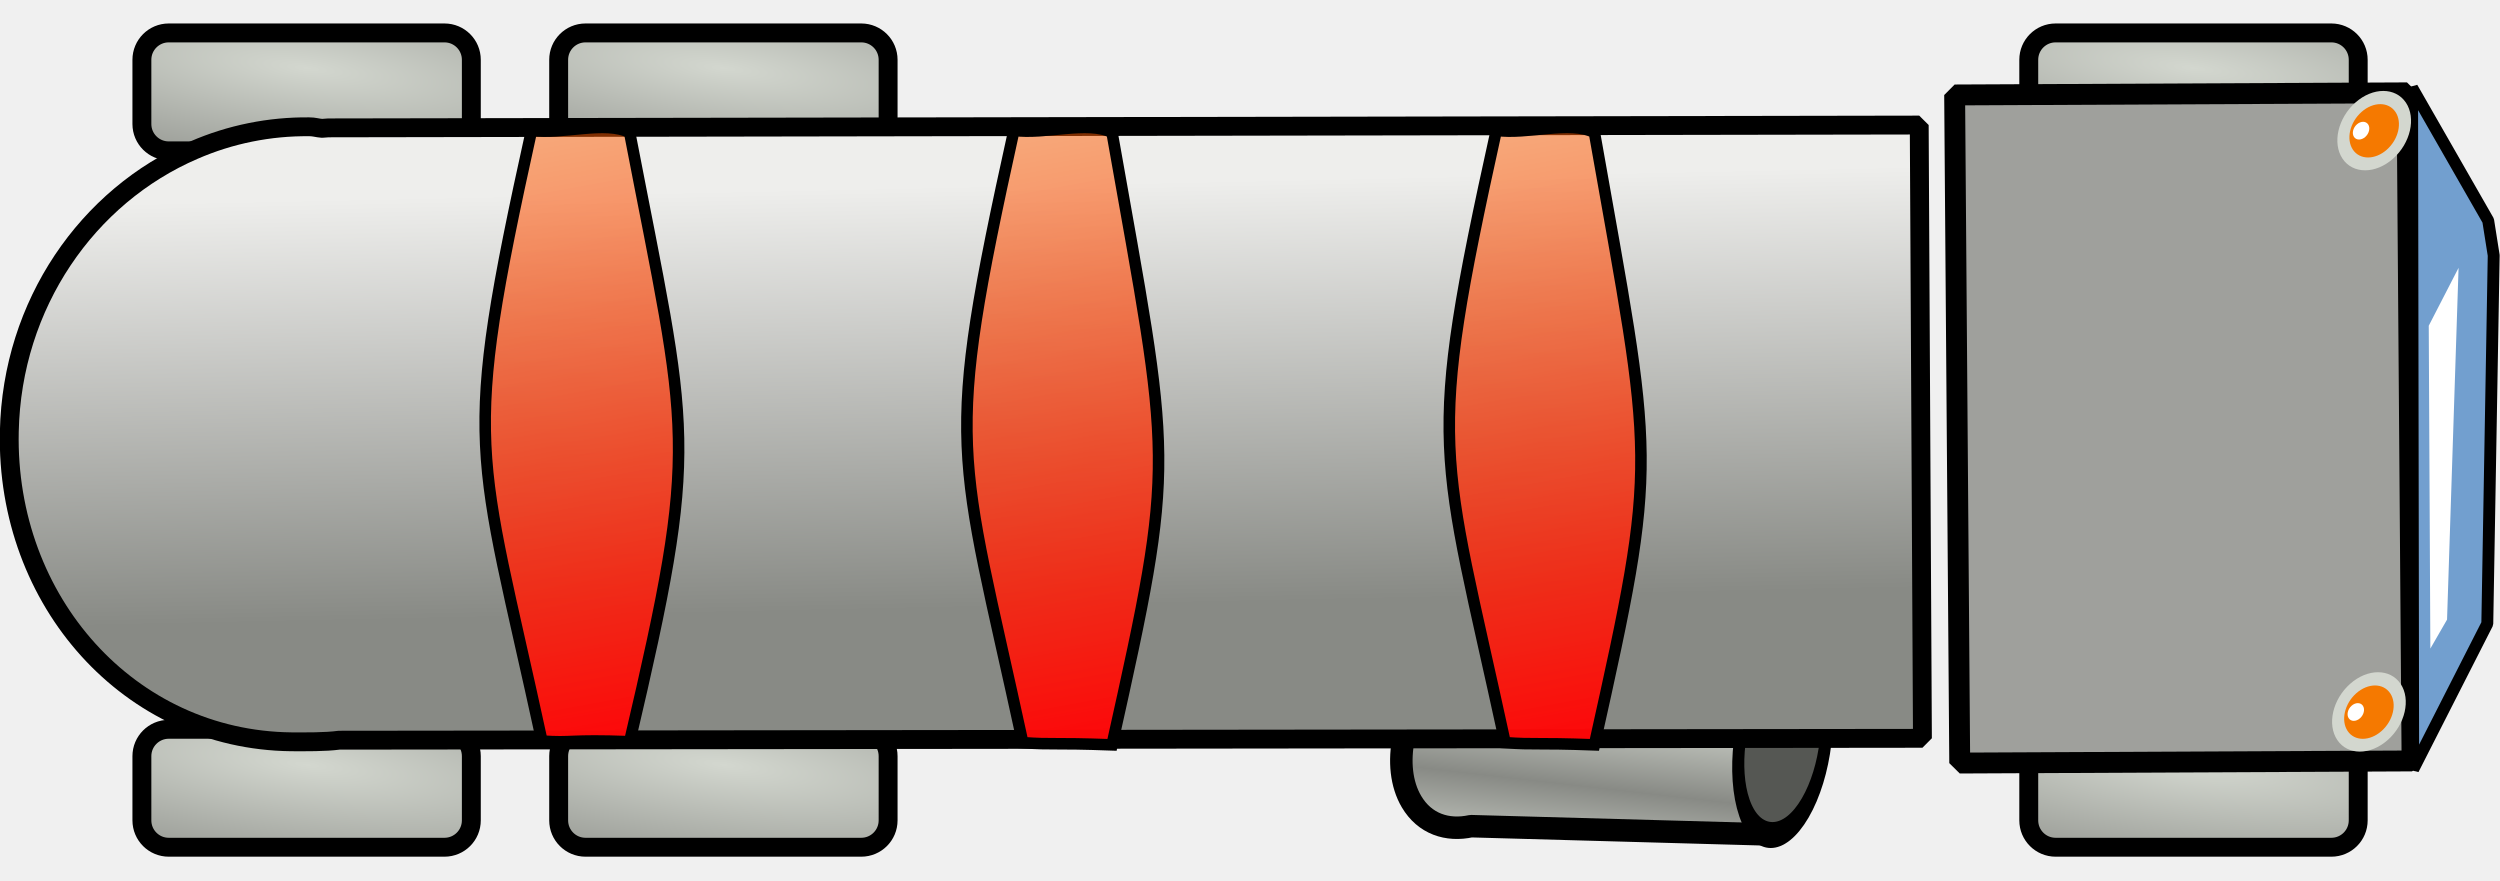
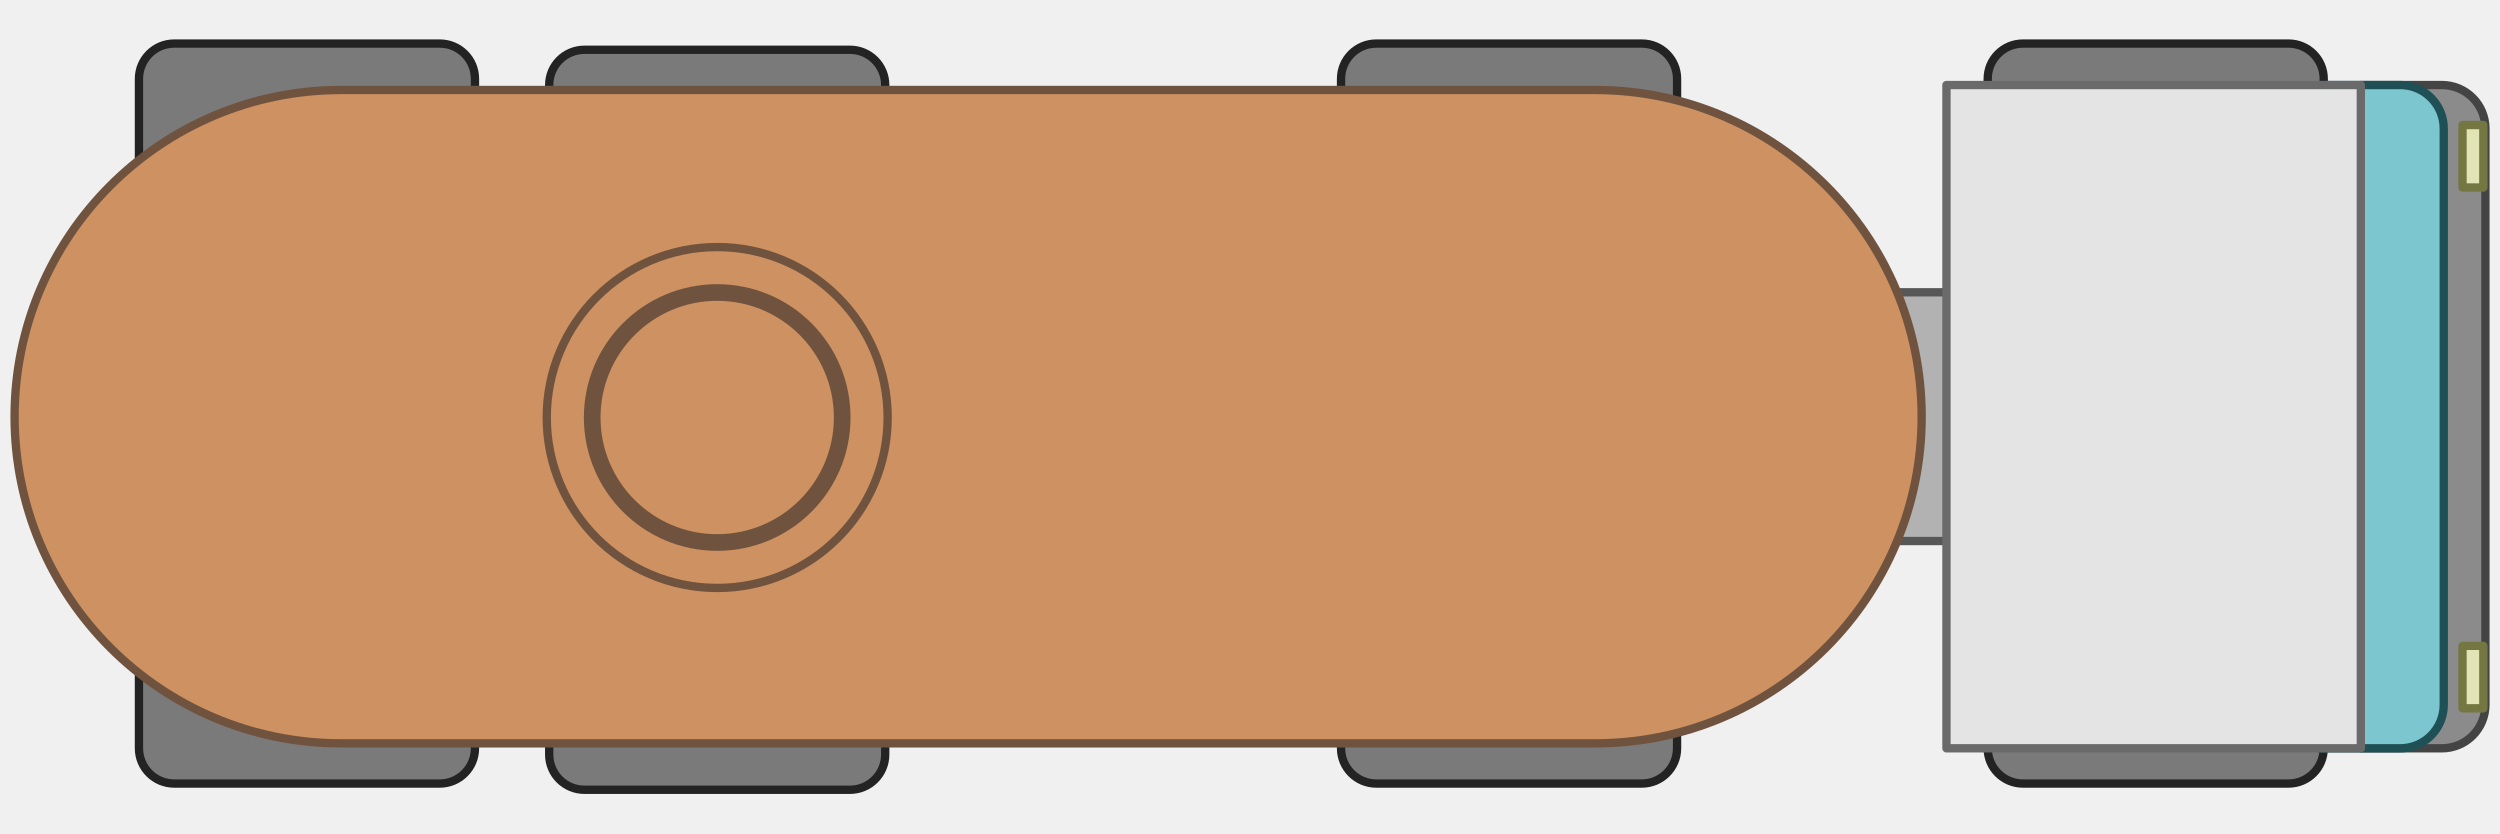
- <svg xmlns="http://www.w3.org/2000/svg" xmlns:xlink="http://www.w3.org/1999/xlink" width="53.158" height="18.719">
-   <defs>
-     <linearGradient gradientTransform="translate(65.189 -43.725)" y2="482.312" x2="346.315" y1="508.523" x1="351.106" gradientUnits="userSpaceOnUse" id="p" xlink:href="#a" />
-     <linearGradient y2="430.68" x2="5.303" y1="428.96" x1="6.522" spreadMethod="reflect" gradientTransform="matrix(.88587 -.42927 .47396 .80233 206.785 122.157)" gradientUnits="userSpaceOnUse" id="f" xlink:href="#e" />
-     <linearGradient gradientTransform="translate(54.932 -43.725)" y2="482.312" x2="346.315" y1="508.523" x1="351.106" gradientUnits="userSpaceOnUse" id="o" xlink:href="#b" />
-     <linearGradient id="b">
-       <stop style="stop-color:#ff0207;stop-opacity:1" offset="0" />
-       <stop style="stop-color:#ffb902;stop-opacity:0" offset="1" />
-     </linearGradient>
-     <linearGradient xlink:href="#c" id="n" x1="351.106" y1="508.523" x2="346.315" y2="482.312" gradientUnits="userSpaceOnUse" gradientTransform="translate(44.675 -43.725)" />
-     <linearGradient id="c">
-       <stop style="stop-color:#ff0207;stop-opacity:1" offset="0" />
-       <stop style="stop-color:#ffb902;stop-opacity:0" offset="1" />
-     </linearGradient>
-     <linearGradient xlink:href="#d" id="m" gradientUnits="userSpaceOnUse" gradientTransform="matrix(.81688 -.34595 .48787 .57925 -40.07 281.996)" x1="265.49" y1="453.36" x2="259" y2="464.99" />
-     <linearGradient id="d" y2="464.99" gradientUnits="userSpaceOnUse" x2="259" gradientTransform="translate(50.847 -30.05)" y1="453.36" x1="265.49">
-       <stop style="stop-color:#eeeeec" offset="0" />
-       <stop style="stop-color:#888a85" offset="1" />
-     </linearGradient>
-     <linearGradient id="a">
-       <stop style="stop-color:#ff0207;stop-opacity:1" offset="0" />
-       <stop style="stop-color:#ffb902;stop-opacity:0" offset="1" />
-     </linearGradient>
-     <linearGradient id="e">
-       <stop style="stop-color:#d3d7cf" offset="0" />
-       <stop style="stop-color:#888a85" offset="1" />
-     </linearGradient>
-     <radialGradient r="5.93" fy="29.894" fx="351.028" cy="29.894" cx="351.028" gradientTransform="matrix(2.1546 .25652 -.0674 .49262 -365.79 360.209)" gradientUnits="userSpaceOnUse" id="j" xlink:href="#e" />
-     <radialGradient r="5.93" fy="29.894" fx="351.028" cy="29.894" cx="351.028" gradientTransform="matrix(2.1546 .25652 -.0674 .49262 -365.79 345.4)" gradientUnits="userSpaceOnUse" id="i" xlink:href="#e" />
-     <radialGradient r="5.93" fy="29.894" fx="351.028" cy="29.894" cx="351.028" gradientTransform="matrix(2.1546 .25652 -.0674 .49262 -325.67 345.4)" gradientUnits="userSpaceOnUse" id="h" xlink:href="#e" />
-     <radialGradient r="5.93" fy="29.894" fx="351.028" cy="29.894" cx="351.028" gradientTransform="matrix(2.1546 .25652 -.0674 .49262 -325.67 360.209)" gradientUnits="userSpaceOnUse" id="g" xlink:href="#e" />
-     <radialGradient r="5.93" fy="29.894" fx="351.028" cy="29.894" cx="351.028" gradientTransform="matrix(2.1546 .25652 -.0674 .49262 -356.928 345.4)" gradientUnits="userSpaceOnUse" id="k" xlink:href="#e" />
-     <radialGradient r="5.93" fy="29.894" fx="351.028" cy="29.894" cx="351.028" gradientTransform="matrix(2.1546 .25652 -.0674 .49262 -356.928 360.209)" gradientUnits="userSpaceOnUse" id="l" xlink:href="#e" />
-   </defs>
-   <g transform="translate(-381.998 -448.719)">
-     <path d="M413.133 462.61c-.195.094-.38.245-.562.437-.746.743-1 1.971-.56 2.717.28.474.761.632 1.266.522l6.383.178 1.287-3.781-7.125-.18-.04-.011a1.548 1.548 0 0 0-.649.118z" style="fill:url(#f);stroke:#000;stroke-width:.478;stroke-linecap:round;stroke-linejoin:round" />
-     <path transform="matrix(.28057 -.48118 .18603 .53709 320.081 315.09)" d="M110.36 374.488a2.887 2.587 0 0 1-2.887 2.587 2.887 2.587 0 0 1-2.887-2.587 2.887 2.587 0 0 1 2.887-2.587 2.887 2.587 0 0 1 2.886 2.587z" style="fill:#555753;stroke:#000;stroke-width:.765;stroke-linecap:round;stroke-linejoin:round" />
-     <rect style="fill:url(#g);fill-opacity:1;fill-rule:nonzero;stroke:#000;stroke-width:.402;stroke-linecap:butt;stroke-linejoin:miter;stroke-miterlimit:4;stroke-opacity:1;stroke-dasharray:none" width="7.005" height="2.508" x="425.136" y="464.226" ry="0.571" rx="0.571" />
-     <rect style="fill:url(#h);fill-opacity:1;fill-rule:nonzero;stroke:#000;stroke-width:.402;stroke-linecap:butt;stroke-linejoin:miter;stroke-miterlimit:4;stroke-opacity:1;stroke-dasharray:none" width="7.005" height="2.508" x="425.136" y="449.419" ry="0.571" rx="0.571" />
-     <rect style="fill:url(#i);fill-opacity:1;fill-rule:nonzero;stroke:#000;stroke-width:.402;stroke-linecap:butt;stroke-linejoin:miter;stroke-miterlimit:4;stroke-opacity:1;stroke-dasharray:none" width="7.005" height="2.508" x="385.015" y="449.419" ry="0.571" rx="0.571" />
-     <rect style="fill:url(#j);fill-opacity:1;fill-rule:nonzero;stroke:#000;stroke-width:.402;stroke-linecap:butt;stroke-linejoin:miter;stroke-miterlimit:4;stroke-opacity:1;stroke-dasharray:none" width="7.005" height="2.508" x="385.015" y="464.226" ry="0.571" rx="0.571" />
-     <rect style="fill:url(#k);fill-opacity:1;fill-rule:nonzero;stroke:#000;stroke-width:.402;stroke-linecap:butt;stroke-linejoin:miter;stroke-miterlimit:4;stroke-opacity:1;stroke-dasharray:none" width="7.005" height="2.508" x="393.877" y="449.419" ry="0.571" rx="0.571" />
-     <rect style="fill:url(#l);fill-opacity:1;fill-rule:nonzero;stroke:#000;stroke-width:.402;stroke-linecap:butt;stroke-linejoin:miter;stroke-miterlimit:4;stroke-opacity:1;stroke-dasharray:none" width="7.005" height="2.508" x="393.877" y="464.226" ry="0.571" rx="0.571" />
-     <path d="M386.122 451.911c-2.262.973-3.87 3.274-3.926 5.985-.078 3.617 2.56 6.558 5.994 6.596.312.001.72.006 1.019-.034l33.666-.04-.068-13.04-33.825.06-.136.01c-.094-.006-.174-.035-.272-.033a5.99 5.99 0 0 0-2.452.496z" style="fill:url(#m);stroke:#000;stroke-width:.401;stroke-linejoin:bevel" />
-     <path d="m423.56 450.738.108 14.206 9.618-.045-.107-14.206-9.618.045z" style="fill:#9fa09c;fill-opacity:1;fill-rule:evenodd;stroke:#000;stroke-width:.444;stroke-linejoin:bevel" />
-     <path d="m434.905 453.41-1.618-2.825.023 14.493 1.576-3.097.136-7.831z" style="fill:#729fcf;fill-rule:evenodd;stroke:#000;stroke-width:.253;stroke-linejoin:bevel" />
-     <path transform="matrix(.23328 -.2067 .15468 .23071 349.372 399.673)" d="M110.36 374.488a2.887 2.587 0 0 1-2.887 2.587 2.887 2.587 0 0 1-2.887-2.587 2.887 2.587 0 0 1 2.887-2.587 2.887 2.587 0 0 1 2.886 2.587z" style="fill:#d3d7cf" />
-     <path transform="matrix(.15677 -.1389 .10395 .15505 376.592 420.725)" d="M110.36 374.488a2.887 2.587 0 0 1-2.887 2.587 2.887 2.587 0 0 1-2.887-2.587 2.887 2.587 0 0 1 2.887-2.587 2.887 2.587 0 0 1 2.886 2.587z" style="fill:#f57900" />
-     <path transform="matrix(.0521 -.04617 .03455 .05153 413.552 449.523)" d="M110.36 374.488a2.887 2.587 0 0 1-2.887 2.587 2.887 2.587 0 0 1-2.887-2.587 2.887 2.587 0 0 1 2.887-2.587 2.887 2.587 0 0 1 2.886 2.587z" style="fill:#fff" />
-     <path transform="matrix(.23328 -.2067 .15468 .23071 349.484 387.313)" d="M110.36 374.488a2.887 2.587 0 0 1-2.887 2.587 2.887 2.587 0 0 1-2.887-2.587 2.887 2.587 0 0 1 2.887-2.587 2.887 2.587 0 0 1 2.886 2.587z" style="fill:#d3d7cf" />
-     <path transform="matrix(.15677 -.1389 .10395 .15505 376.704 408.364)" d="M110.36 374.488a2.887 2.587 0 0 1-2.887 2.587 2.887 2.587 0 0 1-2.887-2.587 2.887 2.587 0 0 1 2.887-2.587 2.887 2.587 0 0 1 2.886 2.587z" style="fill:#f57900" />
-     <path transform="matrix(.0521 -.04617 .03455 .05153 413.664 437.162)" d="M110.36 374.488a2.887 2.587 0 0 1-2.887 2.587 2.887 2.587 0 0 1-2.887-2.587 2.887 2.587 0 0 1 2.887-2.587 2.887 2.587 0 0 1 2.886 2.587z" style="fill:#fff" />
-     <path d="m433.675 462.51.355-.616.245-7.48-.634 1.231.034 6.865z" style="fill:#fff;fill-rule:evenodd" />
-     <path style="fill:url(#n);fill-opacity:1;stroke:#000;stroke-width:.245;stroke-miterlimit:4;stroke-opacity:1" d="M393.301 451.49c.658.094 1.569-.215 2.085.047 1.258 6.53 1.514 6.5 0 12.953-1.304-.048-1.207.033-1.864-.014-1.378-6.356-1.74-6.113-.221-12.986z" />
-     <path style="fill:url(#o);fill-opacity:1;stroke:#000;stroke-width:.245;stroke-miterlimit:4;stroke-opacity:1" d="M403.558 451.49c.657.094 1.568-.215 2.085.047 1.258 7.128 1.381 6.831 0 13.02-1.305-.048-1.24 0-1.897-.047-1.378-6.357-1.707-6.147-.188-13.02z" />
-     <path style="fill:url(#p);fill-opacity:1;stroke:#000;stroke-width:.245;stroke-miterlimit:4;stroke-opacity:1" d="M413.815 451.49c.657.094 1.568-.215 2.085.047 1.258 7.128 1.381 6.831 0 13.02-1.305-.048-1.24 0-1.898-.047-1.377-6.357-1.706-6.147-.187-13.02z" />
+ <svg xmlns="http://www.w3.org/2000/svg" width="1200" height="400" viewBox="0 0 1200 400" version="1.1" id="svg8">
+   <g id="layer3" style="display:inline">
+     <rect style="fill:#b2b2b2;fill-opacity:1;stroke:#575757;stroke-width:4;stroke-linejoin:round;stroke-miterlimit:4;stroke-dasharray:none;stroke-opacity:1" id="rect1144" width="79.6" height="119.395" x="874.6" y="140.302" />
+     <path id="rect1142-3" style="display:inline;fill:#8b8b8b;fill-opacity:1;stroke:#444;stroke-width:4;stroke-linejoin:round;stroke-miterlimit:4;stroke-dasharray:none;stroke-opacity:1" d="M1133.3 40.806h38.765A20.889 20.889 0 0 1 1193 61.74v276.52a20.889 20.889 0 0 1-20.935 20.934H1133.3z" />
+     <rect style="display:inline;fill:#7a7a7a;fill-opacity:1;stroke:#232323;stroke-width:4;stroke-linejoin:round;stroke-miterlimit:4;stroke-dasharray:none;stroke-opacity:1" id="rect1150-5-5" width="161.288" height="76.612" x="954.1" y="20.907" ry="16.914" />
+     <rect style="display:inline;fill:#7a7a7a;fill-opacity:1;stroke:#232323;stroke-width:4;stroke-linejoin:round;stroke-miterlimit:4;stroke-dasharray:none;stroke-opacity:1" id="rect1150-6-3-6" width="161.288" height="76.612" x="954.1" y="299.496" ry="16.914" />
+     <rect style="display:inline;fill:#7a7a7a;fill-opacity:1;stroke:#232323;stroke-width:4;stroke-linejoin:round;stroke-miterlimit:4;stroke-dasharray:none;stroke-opacity:1" id="rect1150" width="161.288" height="76.612" x="263.612" y="23.892" ry="16.914" />
+     <rect style="display:inline;fill:#7a7a7a;fill-opacity:1;stroke:#232323;stroke-width:4;stroke-linejoin:round;stroke-miterlimit:4;stroke-dasharray:none;stroke-opacity:1" id="rect1150-3" width="161.288" height="76.612" x="66.7" y="20.907" ry="16.914" />
+     <rect style="display:inline;fill:#7a7a7a;fill-opacity:1;stroke:#232323;stroke-width:4;stroke-linejoin:round;stroke-miterlimit:4;stroke-dasharray:none;stroke-opacity:1" id="rect1150-6" width="161.288" height="76.612" x="263.612" y="302.481" ry="16.914" />
+     <rect style="display:inline;fill:#7a7a7a;fill-opacity:1;stroke:#232323;stroke-width:4;stroke-linejoin:round;stroke-miterlimit:4;stroke-dasharray:none;stroke-opacity:1" id="rect1150-3-7" width="161.288" height="76.612" x="66.7" y="299.496" ry="16.914" />
+     <rect style="display:inline;fill:#7a7a7a;fill-opacity:1;stroke:#232323;stroke-width:4;stroke-linejoin:round;stroke-miterlimit:4;stroke-dasharray:none;stroke-opacity:1" id="rect1150-5" width="161.288" height="76.612" x="643.7" y="20.907" ry="16.914" />
+     <rect style="display:inline;fill:#7a7a7a;fill-opacity:1;stroke:#232323;stroke-width:4;stroke-linejoin:round;stroke-miterlimit:4;stroke-dasharray:none;stroke-opacity:1" id="rect1150-6-3" width="161.288" height="76.612" x="643.7" y="299.496" ry="16.914" />
+     <path id="rect1142" style="display:inline;fill:#7bc6cf;fill-opacity:1;stroke:#1f5056;stroke-width:4;stroke-linejoin:round;stroke-miterlimit:4;stroke-dasharray:none;stroke-opacity:1" d="M1113.3 40.806h38.765A20.889 20.889 0 0 1 1173 61.74v276.52a20.889 20.889 0 0 1-20.935 20.934H1113.3z" />
+     <path id="rect1140" style="display:inline;fill:#e4e4e4;fill-opacity:1;stroke:#6a6a6a;stroke-width:4;stroke-linejoin:round;stroke-miterlimit:4;stroke-dasharray:none;stroke-opacity:1" d="M934.3 40.806h198.9v318.388H934.3z" />
+     <rect style="display:inline;fill:#e1e4b4;fill-opacity:1;stroke:#757742;stroke-width:4;stroke-linejoin:round;stroke-opacity:1" id="rect868" width="10" height="30" x="1182" y="60" />
+     <rect style="display:inline;fill:#e1e4b4;fill-opacity:1;stroke:#757742;stroke-width:4;stroke-linejoin:round;stroke-opacity:1" id="rect870" width="10" height="30" x="1182" y="310" />
  </g>
+   <rect style="display:inline;fill:#ce9161;fill-opacity:1;stroke:#70533e;stroke-width:4;stroke-linejoin:round;stroke-miterlimit:4;stroke-dasharray:none;stroke-opacity:1" id="rect1146" width="915.4" height="313.616" x="7" y="43.192" ry="156.808" />
+   <circle style="fill:#ce9161;fill-opacity:1;stroke:#70533e;stroke-width:8;stroke-linejoin:round;stroke-miterlimit:4;stroke-dasharray:none;stroke-opacity:1" id="path850" cx="344.256" cy="200.403" r="60" />
+   <circle style="fill:none;fill-opacity:1;stroke:#70533e;stroke-width:4;stroke-linejoin:round;stroke-miterlimit:4;stroke-dasharray:none;stroke-opacity:1" id="path850-3" cx="344.256" cy="200.403" r="81.817" />
</svg>
